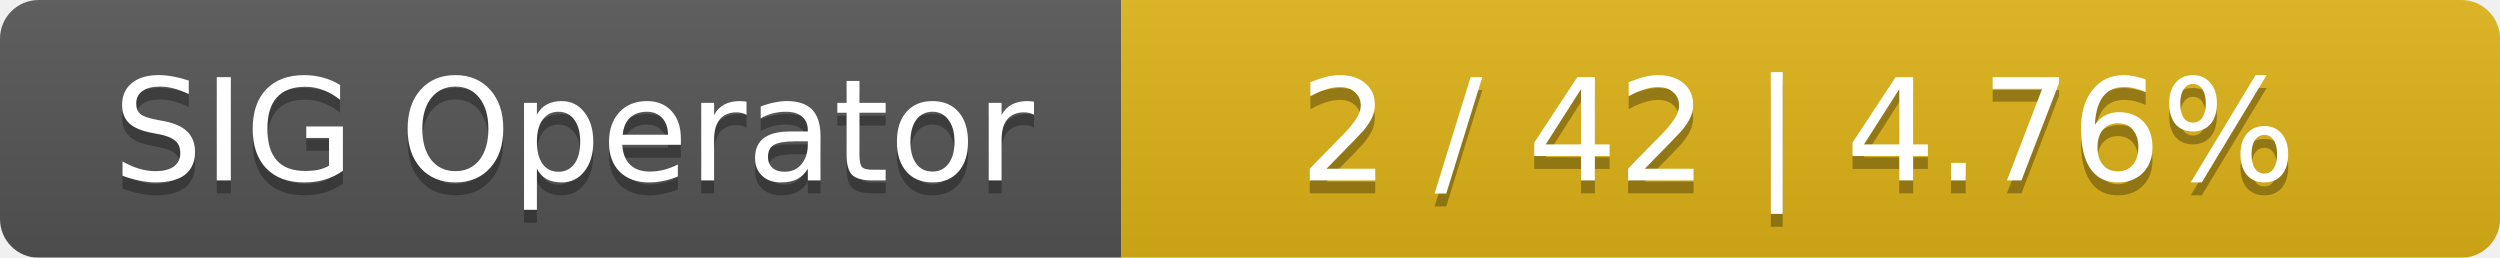
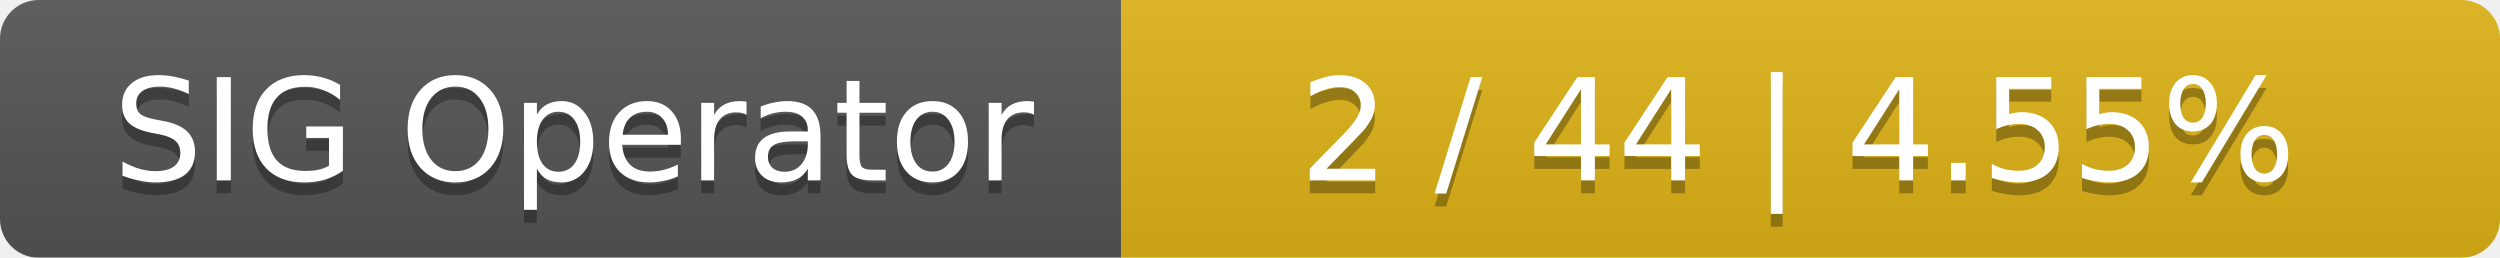
<svg xmlns="http://www.w3.org/2000/svg" width="194" height="20">
  <linearGradient id="smooth" x2="0" y2="100%">
    <stop offset="0" stop-color="#bbb" stop-opacity=".1" />
    <stop offset="1" stop-opacity=".1" />
  </linearGradient>
  <mask id="round">
    <rect width="194" height="20" rx="3" fill="#fff" />
  </mask>
  <g mask="url(#round)">
    <rect width="87" height="20" fill="#555" />
    <rect x="87" width="107" height="20" fill="#dfb317" />
    <rect width="194" height="20" fill="url(#smooth)" />
  </g>
  <g fill="#fff" text-anchor="middle" font-family="DejaVu Sans,Verdana,Geneva,sans-serif" font-size="11">
    <text x="44.5" y="15" fill="#010101" fill-opacity=".3">SIG Operator</text>
    <text x="44.5" y="14">SIG Operator</text>
-     <text x="139.5" y="15" fill="#010101" fill-opacity=".3">2 / 42    |    4.76%</text>
-     <text x="139.5" y="14">2 / 42    |    4.76%</text>
+     <text x="139.5" y="15" fill="#010101" fill-opacity=".3">2 / 44    |    4.55%</text>
+     <text x="139.5" y="14">2 / 44    |    4.55%</text>
  </g>
</svg>
